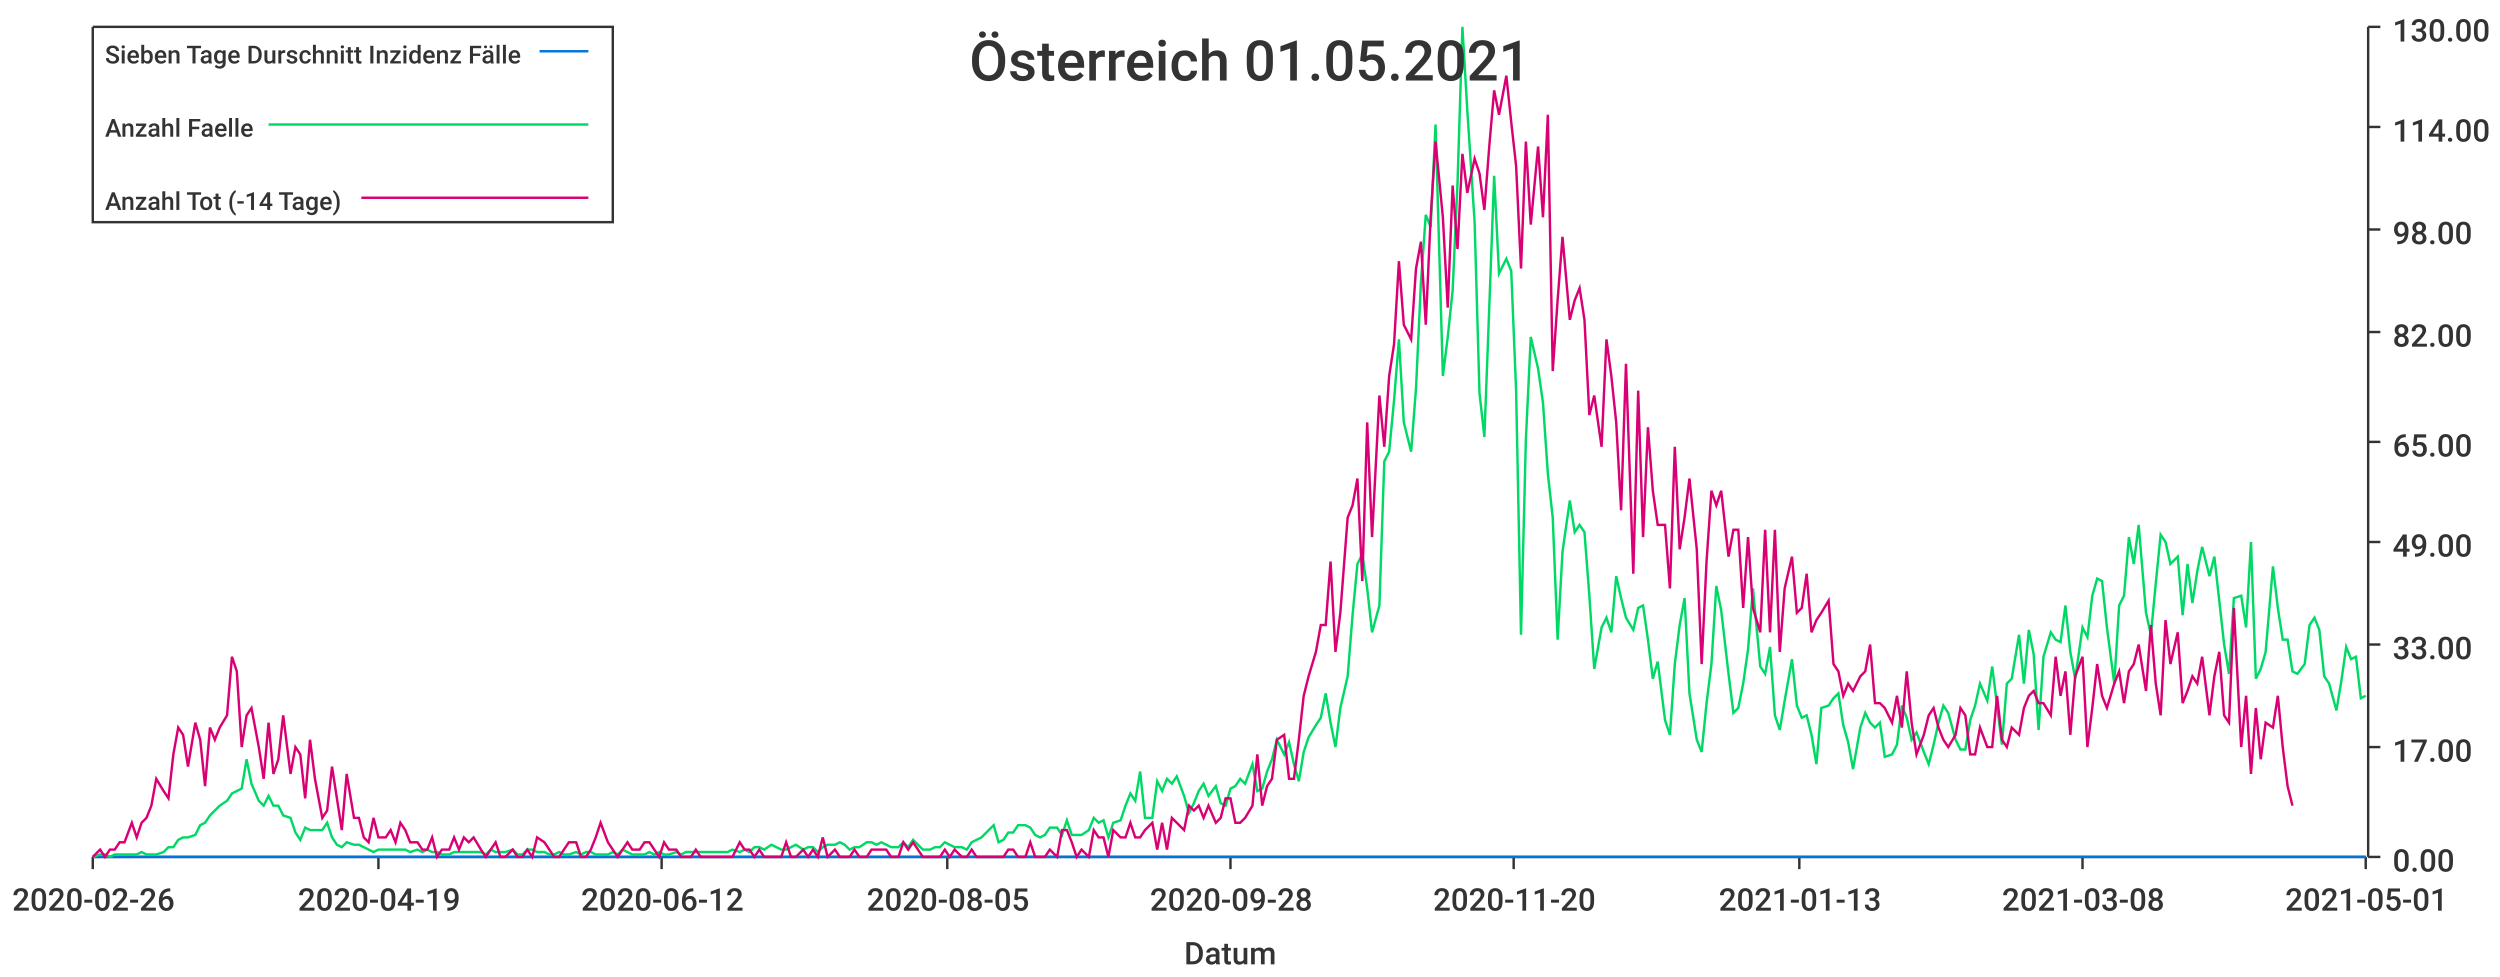
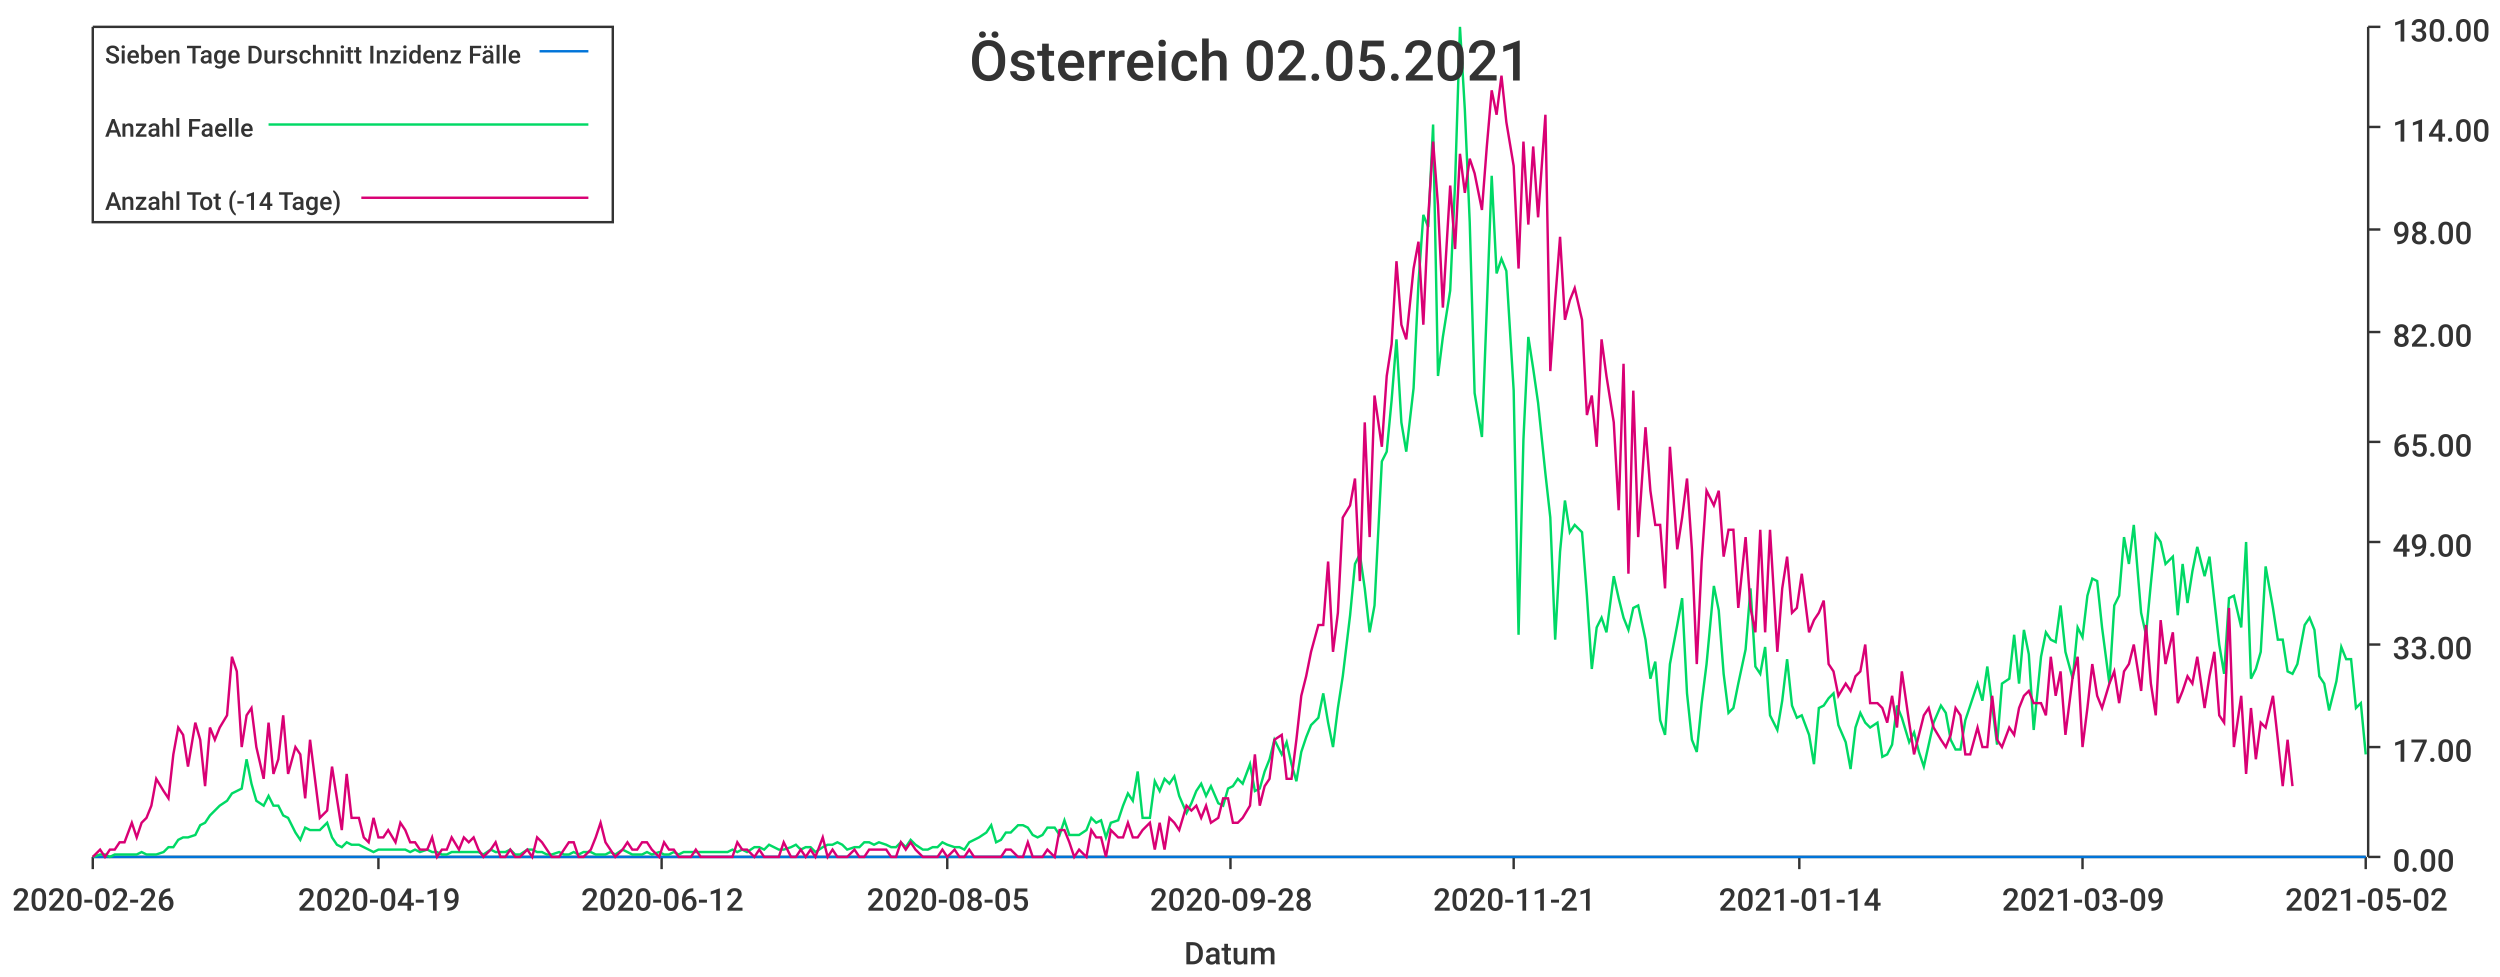
<svg xmlns="http://www.w3.org/2000/svg" width="1024" height="400">\n<path d="M 0 0 L 1024 0 L 1024 400 L 0 400 L 0 0" style="stroke-width:0;stroke:rgba(255,255,255,1.0);fill:rgba(255,255,255,1.0)" />
  <path d="M 38 11 L 969 11 L 969 351 L 38 351 L 38 11" style="stroke-width:0;stroke:rgba(255,255,255,1.0);fill:rgba(255,255,255,1.0)" />
  <path d="M 38 351 L 969 351" style="stroke-width:1;stroke:rgba(51,51,51,1.0);fill:none" />
  <path d="M 38 351 L 38 356" style="stroke-width:1;stroke:rgba(51,51,51,1.0);fill:none" />
  <text x="5" y="373" style="stroke-width:0;stroke:none;fill:rgba(51,51,51,1.0);font-size:12.8px;font-family:'Roboto Medium',sans-serif">2020-02-26</text>
  <path d="M 155 351 L 155 356" style="stroke-width:1;stroke:rgba(51,51,51,1.0);fill:none" />
  <text x="122" y="373" style="stroke-width:0;stroke:none;fill:rgba(51,51,51,1.0);font-size:12.8px;font-family:'Roboto Medium',sans-serif">2020-04-19</text>
  <path d="M 271 351 L 271 356" style="stroke-width:1;stroke:rgba(51,51,51,1.0);fill:none" />
  <text x="238" y="373" style="stroke-width:0;stroke:none;fill:rgba(51,51,51,1.0);font-size:12.8px;font-family:'Roboto Medium',sans-serif">2020-06-12</text>
  <path d="M 388 351 L 388 356" style="stroke-width:1;stroke:rgba(51,51,51,1.0);fill:none" />
  <text x="355" y="373" style="stroke-width:0;stroke:none;fill:rgba(51,51,51,1.0);font-size:12.8px;font-family:'Roboto Medium',sans-serif">2020-08-05</text>
  <path d="M 504 351 L 504 356" style="stroke-width:1;stroke:rgba(51,51,51,1.0);fill:none" />
  <text x="471" y="373" style="stroke-width:0;stroke:none;fill:rgba(51,51,51,1.0);font-size:12.8px;font-family:'Roboto Medium',sans-serif">2020-09-28</text>
  <path d="M 620 351 L 620 356" style="stroke-width:1;stroke:rgba(51,51,51,1.0);fill:none" />
-   <text x="587" y="373" style="stroke-width:0;stroke:none;fill:rgba(51,51,51,1.0);font-size:12.8px;font-family:'Roboto Medium',sans-serif">2020-11-20</text>
+   <text x="587" y="373" style="stroke-width:0;stroke:none;fill:rgba(51,51,51,1.0);font-size:12.8px;font-family:'Roboto Medium',sans-serif">2020-11-21</text>
  <path d="M 737 351 L 737 356" style="stroke-width:1;stroke:rgba(51,51,51,1.0);fill:none" />
-   <text x="704" y="373" style="stroke-width:0;stroke:none;fill:rgba(51,51,51,1.0);font-size:12.8px;font-family:'Roboto Medium',sans-serif">2021-01-13</text>
+   <text x="704" y="373" style="stroke-width:0;stroke:none;fill:rgba(51,51,51,1.0);font-size:12.8px;font-family:'Roboto Medium',sans-serif">2021-01-14</text>
  <path d="M 853 351 L 853 356" style="stroke-width:1;stroke:rgba(51,51,51,1.0);fill:none" />
-   <text x="820" y="373" style="stroke-width:0;stroke:none;fill:rgba(51,51,51,1.0);font-size:12.8px;font-family:'Roboto Medium',sans-serif">2021-03-08</text>
+   <text x="820" y="373" style="stroke-width:0;stroke:none;fill:rgba(51,51,51,1.0);font-size:12.8px;font-family:'Roboto Medium',sans-serif">2021-03-09</text>
  <path d="M 969 351 L 969 356" style="stroke-width:1;stroke:rgba(51,51,51,1.0);fill:none" />
-   <text x="936" y="373" style="stroke-width:0;stroke:none;fill:rgba(51,51,51,1.0);font-size:12.8px;font-family:'Roboto Medium',sans-serif">2021-05-01</text>
+   <text x="936" y="373" style="stroke-width:0;stroke:none;fill:rgba(51,51,51,1.0);font-size:12.8px;font-family:'Roboto Medium',sans-serif">2021-05-02</text>
  <text x="485" y="395" style="stroke-width:0;stroke:none;fill:rgba(51,51,51,1.0);font-size:12.8px;font-family:'Roboto Medium',sans-serif">Datum</text>
  <path d="M 970 351 L 970 11" style="stroke-width:1;stroke:rgba(51,51,51,1.0);fill:none" />
  <path d="M 970 351 L 975 351" style="stroke-width:1;stroke:rgba(51,51,51,1.0);fill:none" />
  <text x="980" y="357" style="stroke-width:0;stroke:none;fill:rgba(51,51,51,1.0);font-size:12.8px;font-family:'Roboto Medium',sans-serif">0.00</text>
  <path d="M 970 306 L 975 306" style="stroke-width:1;stroke:rgba(51,51,51,1.0);fill:none" />
  <text x="980" y="312" style="stroke-width:0;stroke:none;fill:rgba(51,51,51,1.0);font-size:12.8px;font-family:'Roboto Medium',sans-serif">17.00</text>
  <path d="M 970 264 L 975 264" style="stroke-width:1;stroke:rgba(51,51,51,1.0);fill:none" />
  <text x="980" y="270" style="stroke-width:0;stroke:none;fill:rgba(51,51,51,1.0);font-size:12.8px;font-family:'Roboto Medium',sans-serif">33.00</text>
  <path d="M 970 222 L 975 222" style="stroke-width:1;stroke:rgba(51,51,51,1.0);fill:none" />
  <text x="980" y="228" style="stroke-width:0;stroke:none;fill:rgba(51,51,51,1.0);font-size:12.8px;font-family:'Roboto Medium',sans-serif">49.00</text>
  <path d="M 970 181 L 975 181" style="stroke-width:1;stroke:rgba(51,51,51,1.0);fill:none" />
  <text x="980" y="187" style="stroke-width:0;stroke:none;fill:rgba(51,51,51,1.0);font-size:12.8px;font-family:'Roboto Medium',sans-serif">65.00</text>
  <path d="M 970 136 L 975 136" style="stroke-width:1;stroke:rgba(51,51,51,1.0);fill:none" />
  <text x="980" y="142" style="stroke-width:0;stroke:none;fill:rgba(51,51,51,1.0);font-size:12.8px;font-family:'Roboto Medium',sans-serif">82.00</text>
  <path d="M 970 94 L 975 94" style="stroke-width:1;stroke:rgba(51,51,51,1.0);fill:none" />
  <text x="980" y="100" style="stroke-width:0;stroke:none;fill:rgba(51,51,51,1.0);font-size:12.8px;font-family:'Roboto Medium',sans-serif">98.00</text>
  <path d="M 970 52 L 975 52" style="stroke-width:1;stroke:rgba(51,51,51,1.0);fill:none" />
  <text x="980" y="58" style="stroke-width:0;stroke:none;fill:rgba(51,51,51,1.0);font-size:12.8px;font-family:'Roboto Medium',sans-serif">114.00</text>
  <path d="M 970 11 L 975 11" style="stroke-width:1;stroke:rgba(51,51,51,1.0);fill:none" />
  <text x="980" y="17" style="stroke-width:0;stroke:none;fill:rgba(51,51,51,1.0);font-size:12.8px;font-family:'Roboto Medium',sans-serif">130.00</text>
-   <path d="M 38 351 L 41 351 L 43 351 L 45 351 L 47 351 L 49 351 L 51 351 L 54 351 L 56 351 L 58 351 L 60 351 L 62 351 L 64 351 L 67 351 L 69 351 L 71 351 L 73 351 L 75 351 L 77 351 L 80 351 L 82 351 L 84 351 L 86 351 L 88 351 L 90 351 L 93 351 L 95 351 L 97 351 L 99 351 L 101 351 L 103 351 L 106 351 L 108 351 L 110 351 L 112 351 L 114 351 L 116 351 L 119 351 L 121 351 L 123 351 L 125 351 L 127 351 L 129 351 L 132 351 L 134 351 L 136 351 L 138 351 L 140 351 L 142 351 L 145 351 L 147 351 L 149 351 L 151 351 L 153 351 L 155 351 L 158 351 L 160 351 L 162 351 L 164 351 L 166 351 L 168 351 L 171 351 L 173 351 L 175 351 L 177 351 L 179 351 L 181 351 L 184 351 L 186 351 L 188 351 L 190 351 L 192 351 L 194 351 L 197 351 L 199 351 L 201 351 L 203 351 L 205 351 L 207 351 L 210 351 L 212 351 L 214 351 L 216 351 L 218 351 L 220 351 L 223 351 L 225 351 L 227 351 L 229 351 L 231 351 L 233 351 L 236 351 L 238 351 L 240 351 L 242 351 L 244 351 L 246 351 L 249 351 L 251 351 L 253 351 L 255 351 L 257 351 L 259 351 L 262 351 L 264 351 L 266 351 L 268 351 L 270 351 L 272 351 L 274 351 L 277 351 L 279 351 L 281 351 L 283 351 L 285 351 L 287 351 L 290 351 L 292 351 L 294 351 L 296 351 L 298 351 L 300 351 L 303 351 L 305 351 L 307 351 L 309 351 L 311 351 L 313 351 L 316 351 L 318 351 L 320 351 L 322 351 L 324 351 L 326 351 L 329 351 L 331 351 L 333 351 L 335 351 L 337 351 L 339 351 L 342 351 L 344 351 L 346 351 L 348 351 L 350 351 L 352 351 L 355 351 L 357 351 L 359 351 L 361 351 L 363 351 L 365 351 L 368 351 L 370 351 L 372 351 L 374 351 L 376 351 L 378 351 L 381 351 L 383 351 L 385 351 L 387 351 L 389 351 L 391 351 L 394 351 L 396 351 L 398 351 L 400 351 L 402 351 L 404 351 L 407 351 L 409 351 L 411 351 L 413 351 L 415 351 L 417 351 L 420 351 L 422 351 L 424 351 L 426 351 L 428 351 L 430 351 L 433 351 L 435 351 L 437 351 L 439 351 L 441 351 L 443 351 L 446 351 L 448 351 L 450 351 L 452 351 L 454 351 L 456 351 L 459 351 L 461 351 L 463 351 L 465 351 L 467 351 L 469 351 L 472 351 L 474 351 L 476 351 L 478 351 L 480 351 L 482 351 L 485 351 L 487 351 L 489 351 L 491 351 L 493 351 L 495 351 L 498 351 L 500 351 L 502 351 L 504 351 L 506 351 L 508 351 L 510 351 L 513 351 L 515 351 L 517 351 L 519 351 L 521 351 L 523 351 L 526 351 L 528 351 L 530 351 L 532 351 L 534 351 L 536 351 L 539 351 L 541 351 L 543 351 L 545 351 L 547 351 L 549 351 L 552 351 L 554 351 L 556 351 L 558 351 L 560 351 L 562 351 L 565 351 L 567 351 L 569 351 L 571 351 L 573 351 L 575 351 L 578 351 L 580 351 L 582 351 L 584 351 L 586 351 L 588 351 L 591 351 L 593 351 L 595 351 L 597 351 L 599 351 L 601 351 L 604 351 L 606 351 L 608 351 L 610 351 L 612 351 L 614 351 L 617 351 L 619 351 L 621 351 L 623 351 L 625 351 L 627 351 L 630 351 L 632 351 L 634 351 L 636 351 L 638 351 L 640 351 L 643 351 L 645 351 L 647 351 L 649 351 L 651 351 L 653 351 L 656 351 L 658 351 L 660 351 L 662 351 L 664 351 L 666 351 L 669 351 L 671 351 L 673 351 L 675 351 L 677 351 L 679 351 L 682 351 L 684 351 L 686 351 L 688 351 L 690 351 L 692 351 L 695 351 L 697 351 L 699 351 L 701 351 L 703 351 L 705 351 L 708 351 L 710 351 L 712 351 L 714 351 L 716 351 L 718 351 L 721 351 L 723 351 L 725 351 L 727 351 L 729 351 L 731 351 L 734 351 L 736 351 L 738 351 L 740 351 L 742 351 L 744 351 L 746 351 L 749 351 L 751 351 L 753 351 L 755 351 L 757 351 L 759 351 L 762 351 L 764 351 L 766 351 L 768 351 L 770 351 L 772 351 L 775 351 L 777 351 L 779 351 L 781 351 L 783 351 L 785 351 L 788 351 L 790 351 L 792 351 L 794 351 L 796 351 L 798 351 L 801 351 L 803 351 L 805 351 L 807 351 L 809 351 L 811 351 L 814 351 L 816 351 L 818 351 L 820 351 L 822 351 L 824 351 L 827 351 L 829 351 L 831 351 L 833 351 L 835 351 L 837 351 L 840 351 L 842 351 L 844 351 L 846 351 L 848 351 L 850 351 L 853 351 L 855 351 L 857 351 L 859 351 L 861 351 L 863 351 L 866 351 L 868 351 L 870 351 L 872 351 L 874 351 L 876 351 L 879 351 L 881 351 L 883 351 L 885 351 L 887 351 L 889 351 L 892 351 L 894 351 L 896 351 L 898 351 L 900 351 L 902 351 L 905 351 L 907 351 L 909 351 L 911 351 L 913 351 L 915 351 L 918 351 L 920 351 L 922 351 L 924 351 L 926 351 L 928 351 L 931 351 L 933 351 L 935 351 L 937 351 L 939 351 L 941 351 L 944 351 L 946 351 L 948 351 L 950 351 L 952 351 L 954 351 L 957 351 L 959 351 L 961 351 L 963 351 L 965 351 L 967 351 L 969 351" style="stroke-width:1;stroke:rgba(0,116,217,1.0);fill:none" />
-   <path d="M 38 351 L 41 350 L 43 350 L 45 351 L 47 350 L 49 350 L 51 350 L 54 350 L 56 350 L 58 349 L 60 350 L 62 350 L 64 350 L 67 349 L 69 347 L 71 347 L 73 344 L 75 343 L 77 343 L 80 342 L 82 338 L 84 337 L 86 334 L 88 332 L 90 330 L 93 328 L 95 325 L 97 324 L 99 323 L 101 311 L 103 321 L 106 328 L 108 330 L 110 326 L 112 330 L 114 330 L 116 334 L 119 335 L 121 341 L 123 344 L 125 339 L 127 340 L 129 340 L 132 340 L 134 337 L 136 343 L 138 346 L 140 347 L 142 345 L 145 346 L 147 346 L 149 347 L 151 348 L 153 349 L 155 348 L 158 348 L 160 348 L 162 348 L 164 348 L 166 348 L 168 349 L 171 348 L 173 349 L 175 348 L 177 349 L 179 349 L 181 350 L 184 350 L 186 349 L 188 349 L 190 349 L 192 349 L 194 349 L 197 349 L 199 350 L 201 348 L 203 349 L 205 349 L 207 349 L 210 348 L 212 350 L 214 350 L 216 348 L 218 348 L 220 349 L 223 349 L 225 350 L 227 350 L 229 349 L 231 350 L 233 350 L 236 349 L 238 350 L 240 349 L 242 349 L 244 350 L 246 350 L 249 350 L 251 349 L 253 350 L 255 348 L 257 349 L 259 350 L 262 350 L 264 350 L 266 349 L 268 350 L 270 349 L 272 350 L 274 350 L 277 349 L 279 350 L 281 349 L 283 349 L 285 349 L 287 349 L 290 349 L 292 349 L 294 349 L 296 349 L 298 349 L 300 348 L 303 349 L 305 348 L 307 349 L 309 347 L 311 347 L 313 348 L 316 346 L 318 347 L 320 348 L 322 348 L 324 347 L 326 346 L 329 348 L 331 347 L 333 347 L 335 349 L 337 347 L 339 346 L 342 346 L 344 345 L 346 346 L 348 348 L 350 347 L 352 347 L 355 345 L 357 345 L 359 346 L 361 345 L 363 346 L 365 347 L 368 347 L 370 345 L 372 347 L 374 344 L 376 346 L 378 348 L 381 348 L 383 347 L 385 347 L 387 345 L 389 346 L 391 347 L 394 347 L 396 348 L 398 345 L 400 344 L 402 343 L 404 341 L 407 338 L 409 345 L 411 344 L 413 341 L 415 341 L 417 338 L 420 338 L 422 339 L 424 342 L 426 343 L 428 342 L 430 339 L 433 339 L 435 342 L 437 336 L 439 342 L 441 342 L 443 342 L 446 340 L 448 335 L 450 337 L 452 336 L 454 343 L 456 337 L 459 336 L 461 330 L 463 325 L 465 328 L 467 316 L 469 335 L 472 335 L 474 320 L 476 324 L 478 319 L 480 321 L 482 318 L 485 326 L 487 333 L 489 329 L 491 324 L 493 321 L 495 326 L 498 322 L 500 329 L 502 330 L 504 323 L 506 322 L 508 319 L 510 321 L 513 313 L 515 324 L 517 323 L 519 316 L 521 311 L 523 303 L 526 309 L 528 304 L 530 313 L 532 320 L 534 308 L 536 302 L 539 297 L 541 294 L 543 284 L 545 296 L 547 306 L 549 290 L 552 277 L 554 252 L 556 231 L 558 227 L 560 241 L 562 259 L 565 248 L 567 189 L 569 185 L 571 164 L 573 139 L 575 173 L 578 185 L 580 159 L 582 116 L 584 88 L 586 93 L 588 51 L 591 154 L 593 138 L 595 119 L 597 75 L 599 11 L 601 45 L 604 91 L 606 161 L 608 179 L 610 126 L 612 72 L 614 112 L 617 106 L 619 111 L 621 160 L 623 260 L 625 180 L 627 138 L 630 151 L 632 165 L 634 194 L 636 212 L 638 262 L 640 226 L 643 205 L 645 218 L 647 215 L 649 218 L 651 244 L 653 274 L 656 257 L 658 253 L 660 259 L 662 236 L 664 245 L 666 253 L 669 258 L 671 249 L 673 248 L 675 262 L 677 278 L 679 271 L 682 295 L 684 301 L 686 272 L 688 256 L 690 245 L 692 284 L 695 303 L 697 308 L 699 288 L 701 272 L 703 240 L 705 250 L 708 276 L 710 292 L 712 290 L 714 280 L 716 266 L 718 241 L 721 273 L 723 276 L 725 265 L 727 293 L 729 299 L 731 287 L 734 270 L 736 289 L 738 294 L 740 293 L 742 301 L 744 313 L 746 290 L 749 289 L 751 286 L 753 284 L 755 297 L 757 304 L 759 315 L 762 298 L 764 292 L 766 296 L 768 298 L 770 296 L 772 310 L 775 309 L 777 305 L 779 289 L 781 294 L 783 303 L 785 300 L 788 308 L 790 313 L 792 305 L 794 296 L 796 289 L 798 292 L 801 303 L 803 307 L 805 307 L 807 295 L 809 289 L 811 280 L 814 287 L 816 273 L 818 289 L 820 305 L 822 280 L 824 278 L 827 260 L 829 280 L 831 258 L 833 268 L 835 299 L 837 269 L 840 259 L 842 262 L 844 263 L 846 248 L 848 267 L 850 278 L 853 257 L 855 261 L 857 244 L 859 237 L 861 238 L 863 257 L 866 280 L 868 248 L 870 244 L 872 220 L 874 231 L 876 215 L 879 251 L 881 260 L 883 239 L 885 219 L 887 222 L 889 231 L 892 228 L 894 252 L 896 231 L 898 247 L 900 234 L 902 224 L 905 236 L 907 228 L 909 246 L 911 264 L 913 276 L 915 245 L 918 244 L 920 257 L 922 222 L 924 278 L 926 274 L 928 267 L 931 232 L 933 249 L 935 262 L 937 262 L 939 275 L 941 276 L 944 272 L 946 256 L 948 253 L 950 258 L 952 277 L 954 280 L 957 291 L 959 279 L 961 265 L 963 270 L 965 269 L 967 286 L 969 285" style="stroke-width:1;stroke:rgba(0,217,101,1.0);fill:none" />
-   <path d="M 38 351 L 41 348 L 43 351 L 45 348 L 47 348 L 49 345 L 51 345 L 54 337 L 56 343 L 58 337 L 60 335 L 62 330 L 64 319 L 67 324 L 69 327 L 71 309 L 73 298 L 75 301 L 77 314 L 80 296 L 82 303 L 84 322 L 86 298 L 88 303 L 90 298 L 93 293 L 95 269 L 97 275 L 99 306 L 101 293 L 103 290 L 106 306 L 108 319 L 110 296 L 112 317 L 114 311 L 116 293 L 119 317 L 121 306 L 123 309 L 125 327 L 127 303 L 129 319 L 132 335 L 134 332 L 136 314 L 138 327 L 140 340 L 142 317 L 145 335 L 147 335 L 149 343 L 151 345 L 153 335 L 155 343 L 158 343 L 160 340 L 162 345 L 164 337 L 166 340 L 168 345 L 171 345 L 173 348 L 175 348 L 177 343 L 179 351 L 181 348 L 184 348 L 186 343 L 188 348 L 190 343 L 192 345 L 194 343 L 197 348 L 199 351 L 201 348 L 203 345 L 205 351 L 207 351 L 210 348 L 212 351 L 214 351 L 216 348 L 218 351 L 220 343 L 223 345 L 225 348 L 227 351 L 229 351 L 231 348 L 233 345 L 236 345 L 238 351 L 240 351 L 242 348 L 244 343 L 246 337 L 249 345 L 251 348 L 253 351 L 255 348 L 257 345 L 259 348 L 262 348 L 264 345 L 266 345 L 268 348 L 270 351 L 272 345 L 274 348 L 277 348 L 279 351 L 281 351 L 283 351 L 285 348 L 287 351 L 290 351 L 292 351 L 294 351 L 296 351 L 298 351 L 300 351 L 303 345 L 305 348 L 307 348 L 309 351 L 311 348 L 313 351 L 316 351 L 318 351 L 320 351 L 322 345 L 324 351 L 326 351 L 329 348 L 331 351 L 333 348 L 335 351 L 337 343 L 339 351 L 342 348 L 344 351 L 346 351 L 348 351 L 350 348 L 352 351 L 355 351 L 357 348 L 359 348 L 361 348 L 363 348 L 365 351 L 368 351 L 370 345 L 372 348 L 374 345 L 376 348 L 378 351 L 381 351 L 383 351 L 385 351 L 387 348 L 389 351 L 391 348 L 394 351 L 396 351 L 398 348 L 400 351 L 402 351 L 404 351 L 407 351 L 409 351 L 411 351 L 413 348 L 415 348 L 417 351 L 420 351 L 422 345 L 424 351 L 426 351 L 428 351 L 430 348 L 433 351 L 435 340 L 437 340 L 439 345 L 441 351 L 443 348 L 446 351 L 448 340 L 450 343 L 452 343 L 454 351 L 456 340 L 459 343 L 461 343 L 463 337 L 465 343 L 467 343 L 469 340 L 472 337 L 474 348 L 476 337 L 478 348 L 480 335 L 482 337 L 485 340 L 487 330 L 489 332 L 491 330 L 493 335 L 495 330 L 498 337 L 500 335 L 502 327 L 504 327 L 506 337 L 508 337 L 510 335 L 513 330 L 515 309 L 517 330 L 519 322 L 521 319 L 523 303 L 526 301 L 528 319 L 530 319 L 532 303 L 534 285 L 536 277 L 539 267 L 541 256 L 543 256 L 545 230 L 547 267 L 549 251 L 552 212 L 554 207 L 556 196 L 558 238 L 560 173 L 562 220 L 565 162 L 567 183 L 569 154 L 571 141 L 573 107 L 575 133 L 578 139 L 580 110 L 582 99 L 584 133 L 586 89 L 588 58 L 591 89 L 593 126 L 595 76 L 597 102 L 599 63 L 601 79 L 604 65 L 606 71 L 608 86 L 610 60 L 612 37 L 614 47 L 617 31 L 619 50 L 621 68 L 623 110 L 625 58 L 627 92 L 630 60 L 632 89 L 634 47 L 636 152 L 638 123 L 640 97 L 643 131 L 645 123 L 647 118 L 649 131 L 651 170 L 653 162 L 656 183 L 658 139 L 660 154 L 662 173 L 664 209 L 666 149 L 669 235 L 671 160 L 673 220 L 675 175 L 677 201 L 679 215 L 682 215 L 684 241 L 686 183 L 688 225 L 690 212 L 692 196 L 695 225 L 697 272 L 699 230 L 701 201 L 703 207 L 705 201 L 708 228 L 710 217 L 712 217 L 714 249 L 716 220 L 718 249 L 721 259 L 723 217 L 725 259 L 727 217 L 729 267 L 731 241 L 734 228 L 736 251 L 738 249 L 740 235 L 742 259 L 744 254 L 746 251 L 749 246 L 751 272 L 753 275 L 755 285 L 757 280 L 759 283 L 762 277 L 764 275 L 766 264 L 768 288 L 770 288 L 772 290 L 775 296 L 777 285 L 779 298 L 781 275 L 783 296 L 785 309 L 788 301 L 790 293 L 792 290 L 794 298 L 796 303 L 798 306 L 801 301 L 803 290 L 805 293 L 807 309 L 809 309 L 811 298 L 814 306 L 816 306 L 818 285 L 820 303 L 822 306 L 824 298 L 827 301 L 829 290 L 831 285 L 833 283 L 835 288 L 837 288 L 840 293 L 842 269 L 844 285 L 846 275 L 848 301 L 850 277 L 853 269 L 855 306 L 857 290 L 859 272 L 861 285 L 863 290 L 866 280 L 868 275 L 870 288 L 872 275 L 874 272 L 876 264 L 879 283 L 881 256 L 883 280 L 885 293 L 887 254 L 889 272 L 892 259 L 894 288 L 896 283 L 898 277 L 900 280 L 902 269 L 905 293 L 907 277 L 909 267 L 911 293 L 913 296 L 915 249 L 918 306 L 920 285 L 922 317 L 924 290 L 926 311 L 928 296 L 931 298 L 933 285 L 935 306 L 937 322 L 939 330" style="stroke-width:1;stroke:rgba(217,0,116,1.0);fill:none" />
-   <text x="397" y="33" style="stroke-width:0;stroke:none;fill:rgba(51,51,51,1.0);font-size:23.0px;font-family:'Roboto Medium',sans-serif">Österreich 01.05.2021</text>
+   <path d="M 38 351 L 41 351 L 43 351 L 45 351 L 47 351 L 49 351 L 51 351 L 54 351 L 56 351 L 58 351 L 60 351 L 62 351 L 64 351 L 67 351 L 69 351 L 71 351 L 73 351 L 75 351 L 77 351 L 80 351 L 82 351 L 84 351 L 86 351 L 88 351 L 90 351 L 93 351 L 95 351 L 97 351 L 99 351 L 101 351 L 103 351 L 105 351 L 108 351 L 110 351 L 112 351 L 114 351 L 116 351 L 118 351 L 121 351 L 123 351 L 125 351 L 127 351 L 129 351 L 131 351 L 134 351 L 136 351 L 138 351 L 140 351 L 142 351 L 144 351 L 147 351 L 149 351 L 151 351 L 153 351 L 155 351 L 157 351 L 159 351 L 162 351 L 164 351 L 166 351 L 168 351 L 170 351 L 172 351 L 175 351 L 177 351 L 179 351 L 181 351 L 183 351 L 185 351 L 188 351 L 190 351 L 192 351 L 194 351 L 196 351 L 198 351 L 201 351 L 203 351 L 205 351 L 207 351 L 209 351 L 211 351 L 213 351 L 216 351 L 218 351 L 220 351 L 222 351 L 224 351 L 226 351 L 229 351 L 231 351 L 233 351 L 235 351 L 237 351 L 239 351 L 242 351 L 244 351 L 246 351 L 248 351 L 250 351 L 252 351 L 255 351 L 257 351 L 259 351 L 261 351 L 263 351 L 265 351 L 267 351 L 270 351 L 272 351 L 274 351 L 276 351 L 278 351 L 280 351 L 283 351 L 285 351 L 287 351 L 289 351 L 291 351 L 293 351 L 296 351 L 298 351 L 300 351 L 302 351 L 304 351 L 306 351 L 309 351 L 311 351 L 313 351 L 315 351 L 317 351 L 319 351 L 321 351 L 324 351 L 326 351 L 328 351 L 330 351 L 332 351 L 334 351 L 337 351 L 339 351 L 341 351 L 343 351 L 345 351 L 347 351 L 350 351 L 352 351 L 354 351 L 356 351 L 358 351 L 360 351 L 363 351 L 365 351 L 367 351 L 369 351 L 371 351 L 373 351 L 375 351 L 378 351 L 380 351 L 382 351 L 384 351 L 386 351 L 388 351 L 391 351 L 393 351 L 395 351 L 397 351 L 399 351 L 401 351 L 404 351 L 406 351 L 408 351 L 410 351 L 412 351 L 414 351 L 417 351 L 419 351 L 421 351 L 423 351 L 425 351 L 427 351 L 429 351 L 432 351 L 434 351 L 436 351 L 438 351 L 440 351 L 442 351 L 445 351 L 447 351 L 449 351 L 451 351 L 453 351 L 455 351 L 458 351 L 460 351 L 462 351 L 464 351 L 466 351 L 468 351 L 471 351 L 473 351 L 475 351 L 477 351 L 479 351 L 481 351 L 483 351 L 486 351 L 488 351 L 490 351 L 492 351 L 494 351 L 496 351 L 499 351 L 501 351 L 503 351 L 505 351 L 507 351 L 509 351 L 512 351 L 514 351 L 516 351 L 518 351 L 520 351 L 522 351 L 525 351 L 527 351 L 529 351 L 531 351 L 533 351 L 535 351 L 537 351 L 540 351 L 542 351 L 544 351 L 546 351 L 548 351 L 550 351 L 553 351 L 555 351 L 557 351 L 559 351 L 561 351 L 563 351 L 566 351 L 568 351 L 570 351 L 572 351 L 574 351 L 576 351 L 579 351 L 581 351 L 583 351 L 585 351 L 587 351 L 589 351 L 591 351 L 594 351 L 596 351 L 598 351 L 600 351 L 602 351 L 604 351 L 607 351 L 609 351 L 611 351 L 613 351 L 615 351 L 617 351 L 620 351 L 622 351 L 624 351 L 626 351 L 628 351 L 630 351 L 633 351 L 635 351 L 637 351 L 639 351 L 641 351 L 643 351 L 645 351 L 648 351 L 650 351 L 652 351 L 654 351 L 656 351 L 658 351 L 661 351 L 663 351 L 665 351 L 667 351 L 669 351 L 671 351 L 674 351 L 676 351 L 678 351 L 680 351 L 682 351 L 684 351 L 687 351 L 689 351 L 691 351 L 693 351 L 695 351 L 697 351 L 699 351 L 702 351 L 704 351 L 706 351 L 708 351 L 710 351 L 712 351 L 715 351 L 717 351 L 719 351 L 721 351 L 723 351 L 725 351 L 728 351 L 730 351 L 732 351 L 734 351 L 736 351 L 738 351 L 741 351 L 743 351 L 745 351 L 747 351 L 749 351 L 751 351 L 753 351 L 756 351 L 758 351 L 760 351 L 762 351 L 764 351 L 766 351 L 769 351 L 771 351 L 773 351 L 775 351 L 777 351 L 779 351 L 782 351 L 784 351 L 786 351 L 788 351 L 790 351 L 792 351 L 795 351 L 797 351 L 799 351 L 801 351 L 803 351 L 805 351 L 807 351 L 810 351 L 812 351 L 814 351 L 816 351 L 818 351 L 820 351 L 823 351 L 825 351 L 827 351 L 829 351 L 831 351 L 833 351 L 836 351 L 838 351 L 840 351 L 842 351 L 844 351 L 846 351 L 849 351 L 851 351 L 853 351 L 855 351 L 857 351 L 859 351 L 861 351 L 864 351 L 866 351 L 868 351 L 870 351 L 872 351 L 874 351 L 877 351 L 879 351 L 881 351 L 883 351 L 885 351 L 887 351 L 890 351 L 892 351 L 894 351 L 896 351 L 898 351 L 900 351 L 903 351 L 905 351 L 907 351 L 909 351 L 911 351 L 913 351 L 915 351 L 918 351 L 920 351 L 922 351 L 924 351 L 926 351 L 928 351 L 931 351 L 933 351 L 935 351 L 937 351 L 939 351 L 941 351 L 944 351 L 946 351 L 948 351 L 950 351 L 952 351 L 954 351 L 957 351 L 959 351 L 961 351 L 963 351 L 965 351 L 967 351 L 969 351" style="stroke-width:1;stroke:rgba(0,116,217,1.0);fill:none" />
+   <path d="M 38 351 L 41 350 L 43 350 L 45 351 L 47 350 L 49 350 L 51 350 L 54 350 L 56 350 L 58 349 L 60 350 L 62 350 L 64 350 L 67 349 L 69 347 L 71 347 L 73 344 L 75 343 L 77 343 L 80 342 L 82 338 L 84 337 L 86 334 L 88 332 L 90 330 L 93 328 L 95 325 L 97 324 L 99 323 L 101 311 L 103 321 L 105 328 L 108 330 L 110 326 L 112 330 L 114 330 L 116 334 L 118 335 L 121 341 L 123 344 L 125 339 L 127 340 L 129 340 L 131 340 L 134 337 L 136 343 L 138 346 L 140 347 L 142 345 L 144 346 L 147 346 L 149 347 L 151 348 L 153 349 L 155 348 L 157 348 L 159 348 L 162 348 L 164 348 L 166 348 L 168 349 L 170 348 L 172 349 L 175 348 L 177 349 L 179 349 L 181 350 L 183 350 L 185 349 L 188 349 L 190 349 L 192 349 L 194 349 L 196 349 L 198 350 L 201 348 L 203 349 L 205 349 L 207 349 L 209 348 L 211 350 L 213 350 L 216 348 L 218 348 L 220 349 L 222 349 L 224 350 L 226 350 L 229 349 L 231 350 L 233 350 L 235 349 L 237 350 L 239 349 L 242 349 L 244 350 L 246 350 L 248 350 L 250 349 L 252 350 L 255 348 L 257 349 L 259 350 L 261 350 L 263 350 L 265 349 L 267 350 L 270 349 L 272 350 L 274 350 L 276 349 L 278 350 L 280 349 L 283 349 L 285 349 L 287 349 L 289 349 L 291 349 L 293 349 L 296 349 L 298 349 L 300 348 L 302 349 L 304 348 L 306 349 L 309 347 L 311 347 L 313 348 L 315 346 L 317 347 L 319 348 L 321 348 L 324 347 L 326 346 L 328 348 L 330 347 L 332 347 L 334 349 L 337 347 L 339 346 L 341 346 L 343 345 L 345 346 L 347 348 L 350 347 L 352 347 L 354 345 L 356 345 L 358 346 L 360 345 L 363 346 L 365 347 L 367 347 L 369 345 L 371 347 L 373 344 L 375 346 L 378 348 L 380 348 L 382 347 L 384 347 L 386 345 L 388 346 L 391 347 L 393 347 L 395 348 L 397 345 L 399 344 L 401 343 L 404 341 L 406 338 L 408 345 L 410 344 L 412 341 L 414 341 L 417 338 L 419 338 L 421 339 L 423 342 L 425 343 L 427 342 L 429 339 L 432 339 L 434 342 L 436 336 L 438 342 L 440 342 L 442 342 L 445 340 L 447 335 L 449 337 L 451 336 L 453 343 L 455 337 L 458 336 L 460 330 L 462 325 L 464 328 L 466 316 L 468 335 L 471 335 L 473 320 L 475 324 L 477 319 L 479 321 L 481 318 L 483 326 L 486 333 L 488 329 L 490 324 L 492 321 L 494 326 L 496 322 L 499 329 L 501 330 L 503 323 L 505 322 L 507 319 L 509 321 L 512 313 L 514 324 L 516 323 L 518 316 L 520 311 L 522 303 L 525 309 L 527 304 L 529 313 L 531 320 L 533 308 L 535 302 L 537 297 L 540 294 L 542 284 L 544 296 L 546 306 L 548 290 L 550 277 L 553 252 L 555 231 L 557 227 L 559 241 L 561 259 L 563 248 L 566 189 L 568 185 L 570 164 L 572 139 L 574 173 L 576 185 L 579 159 L 581 116 L 583 88 L 585 93 L 587 51 L 589 154 L 591 138 L 594 119 L 596 75 L 598 11 L 600 45 L 602 91 L 604 161 L 607 179 L 609 126 L 611 72 L 613 112 L 615 106 L 617 111 L 620 160 L 622 260 L 624 180 L 626 138 L 628 151 L 630 165 L 633 194 L 635 212 L 637 262 L 639 226 L 641 205 L 643 218 L 645 215 L 648 218 L 650 244 L 652 274 L 654 257 L 656 253 L 658 259 L 661 236 L 663 245 L 665 253 L 667 258 L 669 249 L 671 248 L 674 262 L 676 278 L 678 271 L 680 295 L 682 301 L 684 272 L 687 256 L 689 245 L 691 284 L 693 303 L 695 308 L 697 288 L 699 272 L 702 240 L 704 250 L 706 276 L 708 292 L 710 290 L 712 280 L 715 266 L 717 241 L 719 273 L 721 276 L 723 265 L 725 293 L 728 299 L 730 287 L 732 270 L 734 289 L 736 294 L 738 293 L 741 301 L 743 313 L 745 290 L 747 289 L 749 286 L 751 284 L 753 297 L 756 304 L 758 315 L 760 298 L 762 292 L 764 296 L 766 298 L 769 296 L 771 310 L 773 309 L 775 305 L 777 289 L 779 294 L 782 304 L 784 300 L 786 308 L 788 314 L 790 305 L 792 296 L 795 289 L 797 292 L 799 303 L 801 307 L 803 307 L 805 295 L 807 289 L 810 280 L 812 287 L 814 273 L 816 289 L 818 305 L 820 280 L 823 278 L 825 260 L 827 280 L 829 258 L 831 268 L 833 299 L 836 269 L 838 259 L 840 262 L 842 263 L 844 248 L 846 267 L 849 278 L 851 257 L 853 261 L 855 244 L 857 237 L 859 238 L 861 257 L 864 280 L 866 248 L 868 244 L 870 220 L 872 231 L 874 215 L 877 251 L 879 260 L 881 239 L 883 219 L 885 222 L 887 231 L 890 228 L 892 252 L 894 231 L 896 247 L 898 234 L 900 224 L 903 236 L 905 228 L 907 246 L 909 264 L 911 276 L 913 245 L 915 244 L 918 257 L 920 222 L 922 278 L 924 274 L 926 267 L 928 232 L 931 249 L 933 262 L 935 262 L 937 275 L 939 276 L 941 272 L 944 256 L 946 253 L 948 258 L 950 277 L 952 280 L 954 291 L 957 279 L 959 265 L 961 270 L 963 270 L 965 290 L 967 288 L 969 309" style="stroke-width:1;stroke:rgba(0,217,101,1.0);fill:none" />
+   <path d="M 38 351 L 41 348 L 43 351 L 45 348 L 47 348 L 49 345 L 51 345 L 54 337 L 56 343 L 58 337 L 60 335 L 62 330 L 64 319 L 67 324 L 69 327 L 71 309 L 73 298 L 75 301 L 77 314 L 80 296 L 82 303 L 84 322 L 86 298 L 88 303 L 90 298 L 93 293 L 95 269 L 97 275 L 99 306 L 101 293 L 103 290 L 105 306 L 108 319 L 110 296 L 112 317 L 114 311 L 116 293 L 118 317 L 121 306 L 123 309 L 125 327 L 127 303 L 129 319 L 131 335 L 134 332 L 136 314 L 138 327 L 140 340 L 142 317 L 144 335 L 147 335 L 149 343 L 151 345 L 153 335 L 155 343 L 157 343 L 159 340 L 162 345 L 164 337 L 166 340 L 168 345 L 170 345 L 172 348 L 175 348 L 177 343 L 179 351 L 181 348 L 183 348 L 185 343 L 188 348 L 190 343 L 192 345 L 194 343 L 196 348 L 198 351 L 201 348 L 203 345 L 205 351 L 207 351 L 209 348 L 211 351 L 213 351 L 216 348 L 218 351 L 220 343 L 222 345 L 224 348 L 226 351 L 229 351 L 231 348 L 233 345 L 235 345 L 237 351 L 239 351 L 242 348 L 244 343 L 246 337 L 248 345 L 250 348 L 252 351 L 255 348 L 257 345 L 259 348 L 261 348 L 263 345 L 265 345 L 267 348 L 270 351 L 272 345 L 274 348 L 276 348 L 278 351 L 280 351 L 283 351 L 285 348 L 287 351 L 289 351 L 291 351 L 293 351 L 296 351 L 298 351 L 300 351 L 302 345 L 304 348 L 306 348 L 309 351 L 311 348 L 313 351 L 315 351 L 317 351 L 319 351 L 321 345 L 324 351 L 326 351 L 328 348 L 330 351 L 332 348 L 334 351 L 337 343 L 339 351 L 341 348 L 343 351 L 345 351 L 347 351 L 350 348 L 352 351 L 354 351 L 356 348 L 358 348 L 360 348 L 363 348 L 365 351 L 367 351 L 369 345 L 371 348 L 373 345 L 375 348 L 378 351 L 380 351 L 382 351 L 384 351 L 386 348 L 388 351 L 391 348 L 393 351 L 395 351 L 397 348 L 399 351 L 401 351 L 404 351 L 406 351 L 408 351 L 410 351 L 412 348 L 414 348 L 417 351 L 419 351 L 421 345 L 423 351 L 425 351 L 427 351 L 429 348 L 432 351 L 434 340 L 436 340 L 438 345 L 440 351 L 442 348 L 445 351 L 447 340 L 449 343 L 451 343 L 453 351 L 455 340 L 458 343 L 460 343 L 462 337 L 464 343 L 466 343 L 468 340 L 471 337 L 473 348 L 475 337 L 477 348 L 479 335 L 481 337 L 483 340 L 486 330 L 488 332 L 490 330 L 492 335 L 494 330 L 496 337 L 499 335 L 501 327 L 503 327 L 505 337 L 507 337 L 509 335 L 512 330 L 514 309 L 516 330 L 518 322 L 520 319 L 522 303 L 525 301 L 527 319 L 529 319 L 531 303 L 533 285 L 535 277 L 537 267 L 540 256 L 542 256 L 544 230 L 546 267 L 548 251 L 550 212 L 553 207 L 555 196 L 557 238 L 559 173 L 561 220 L 563 162 L 566 183 L 568 154 L 570 141 L 572 107 L 574 133 L 576 139 L 579 110 L 581 99 L 583 133 L 585 89 L 587 58 L 589 84 L 591 126 L 594 76 L 596 102 L 598 63 L 600 79 L 602 65 L 604 71 L 607 86 L 609 60 L 611 37 L 613 47 L 615 31 L 617 50 L 620 68 L 622 110 L 624 58 L 626 92 L 628 60 L 630 89 L 633 47 L 635 152 L 637 123 L 639 97 L 641 131 L 643 123 L 645 118 L 648 131 L 650 170 L 652 162 L 654 183 L 656 139 L 658 154 L 661 173 L 663 209 L 665 149 L 667 235 L 669 160 L 671 220 L 674 175 L 676 201 L 678 215 L 680 215 L 682 241 L 684 183 L 687 225 L 689 212 L 691 196 L 693 225 L 695 272 L 697 230 L 699 201 L 702 207 L 704 201 L 706 228 L 708 217 L 710 217 L 712 249 L 715 220 L 717 249 L 719 259 L 721 217 L 723 259 L 725 217 L 728 267 L 730 241 L 732 228 L 734 251 L 736 249 L 738 235 L 741 259 L 743 254 L 745 251 L 747 246 L 749 272 L 751 275 L 753 285 L 756 280 L 758 283 L 760 277 L 762 275 L 764 264 L 766 288 L 769 288 L 771 290 L 773 296 L 775 285 L 777 298 L 779 275 L 782 296 L 784 309 L 786 301 L 788 293 L 790 290 L 792 298 L 795 303 L 797 306 L 799 301 L 801 290 L 803 293 L 805 309 L 807 309 L 810 298 L 812 306 L 814 306 L 816 285 L 818 303 L 820 306 L 823 298 L 825 301 L 827 290 L 829 285 L 831 283 L 833 288 L 836 288 L 838 293 L 840 269 L 842 285 L 844 275 L 846 301 L 849 277 L 851 269 L 853 306 L 855 290 L 857 272 L 859 285 L 861 290 L 864 280 L 866 275 L 868 288 L 870 275 L 872 272 L 874 264 L 877 283 L 879 256 L 881 280 L 883 293 L 885 254 L 887 272 L 890 259 L 892 288 L 894 283 L 896 277 L 898 280 L 900 269 L 903 290 L 905 277 L 907 267 L 909 293 L 911 296 L 913 249 L 915 306 L 918 285 L 920 317 L 922 290 L 924 311 L 926 296 L 928 298 L 931 285 L 933 303 L 935 322 L 937 303 L 939 322" style="stroke-width:1;stroke:rgba(217,0,116,1.0);fill:none" />
+   <text x="397" y="33" style="stroke-width:0;stroke:none;fill:rgba(51,51,51,1.0);font-size:23.0px;font-family:'Roboto Medium',sans-serif">Österreich 02.05.2021</text>
  <path d="M 38 11 L 251 11 L 251 91 L 38 91 L 38 11" style="stroke-width:1;stroke:rgba(51,51,51,1.0);fill:rgba(255,255,255,1.0)" />
  <text x="43" y="26" style="stroke-width:0;stroke:none;fill:rgba(51,51,51,1.0);font-size:10.2px;font-family:'Roboto Medium',sans-serif">Sieben Tage Durschnitt Inzidenz Fälle</text>
  <path d="M 221 21 L 241 21" style="stroke-width:1;stroke:rgba(0,116,217,1.0);fill:none" />
  <text x="43" y="56" style="stroke-width:0;stroke:none;fill:rgba(51,51,51,1.0);font-size:10.2px;font-family:'Roboto Medium',sans-serif">Anzahl Faelle</text>
  <path d="M 110 51 L 241 51" style="stroke-width:1;stroke:rgba(0,217,101,1.0);fill:none" />
  <text x="43" y="86" style="stroke-width:0;stroke:none;fill:rgba(51,51,51,1.0);font-size:10.2px;font-family:'Roboto Medium',sans-serif">Anzahl Tot (-14 Tage)</text>
  <path d="M 148 81 L 241 81" style="stroke-width:1;stroke:rgba(217,0,116,1.0);fill:none" />
</svg>
